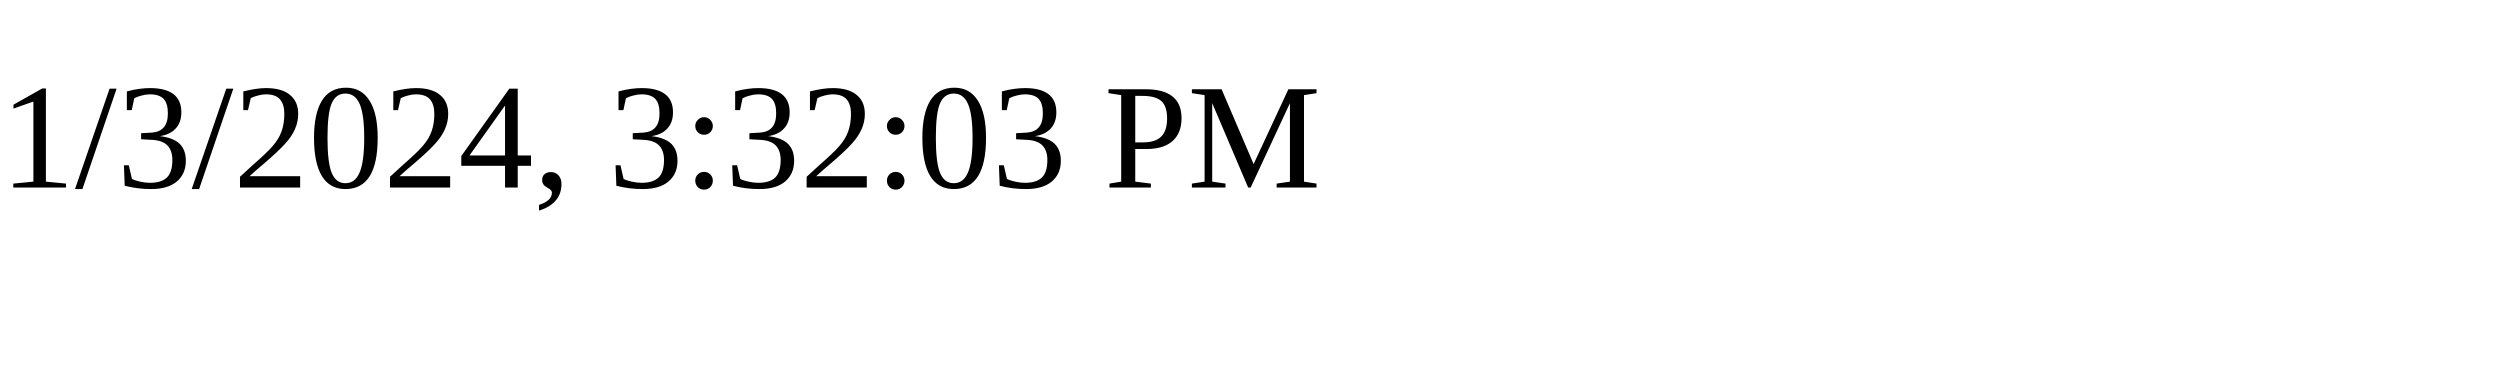
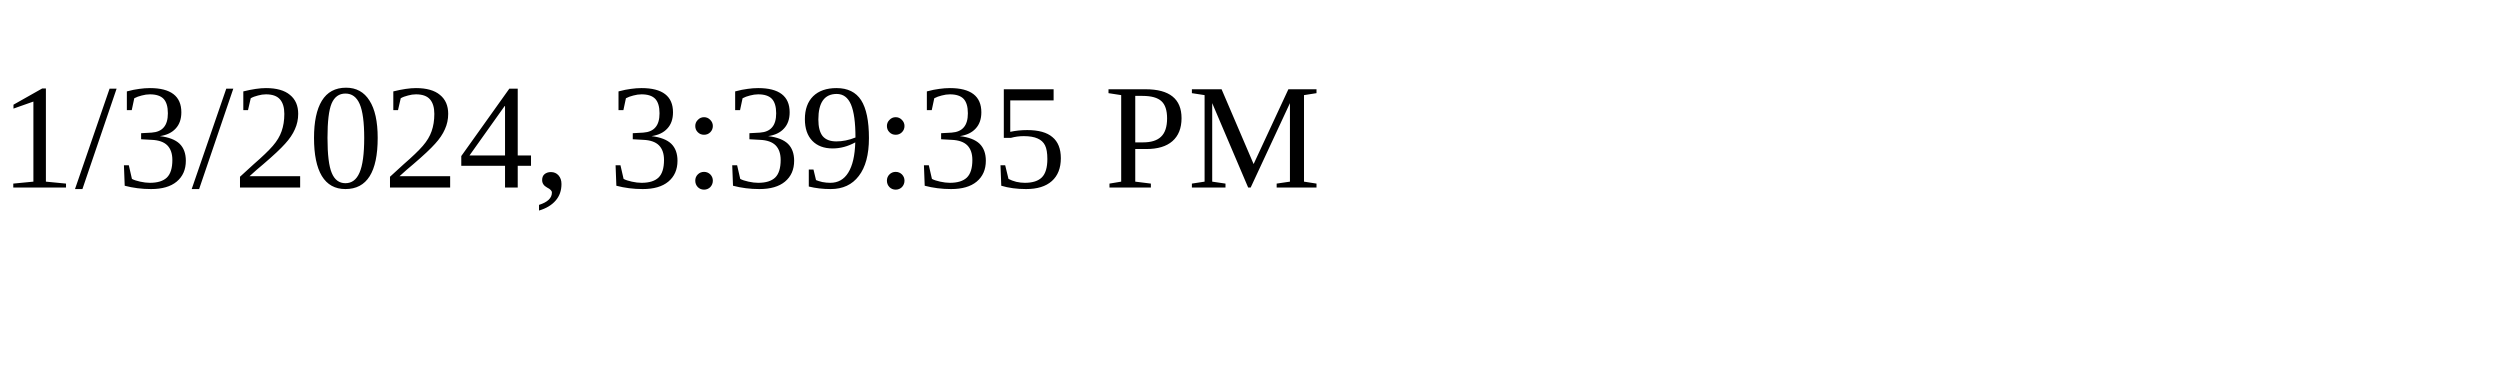
<svg xmlns="http://www.w3.org/2000/svg" height="30" width="200">
-   <text x="0" y="15">1/3/2024, 3:32:03 PM</text>
+   <text x="0" y="15">1/3/2024, 3:39:35 PM</text>
</svg>
